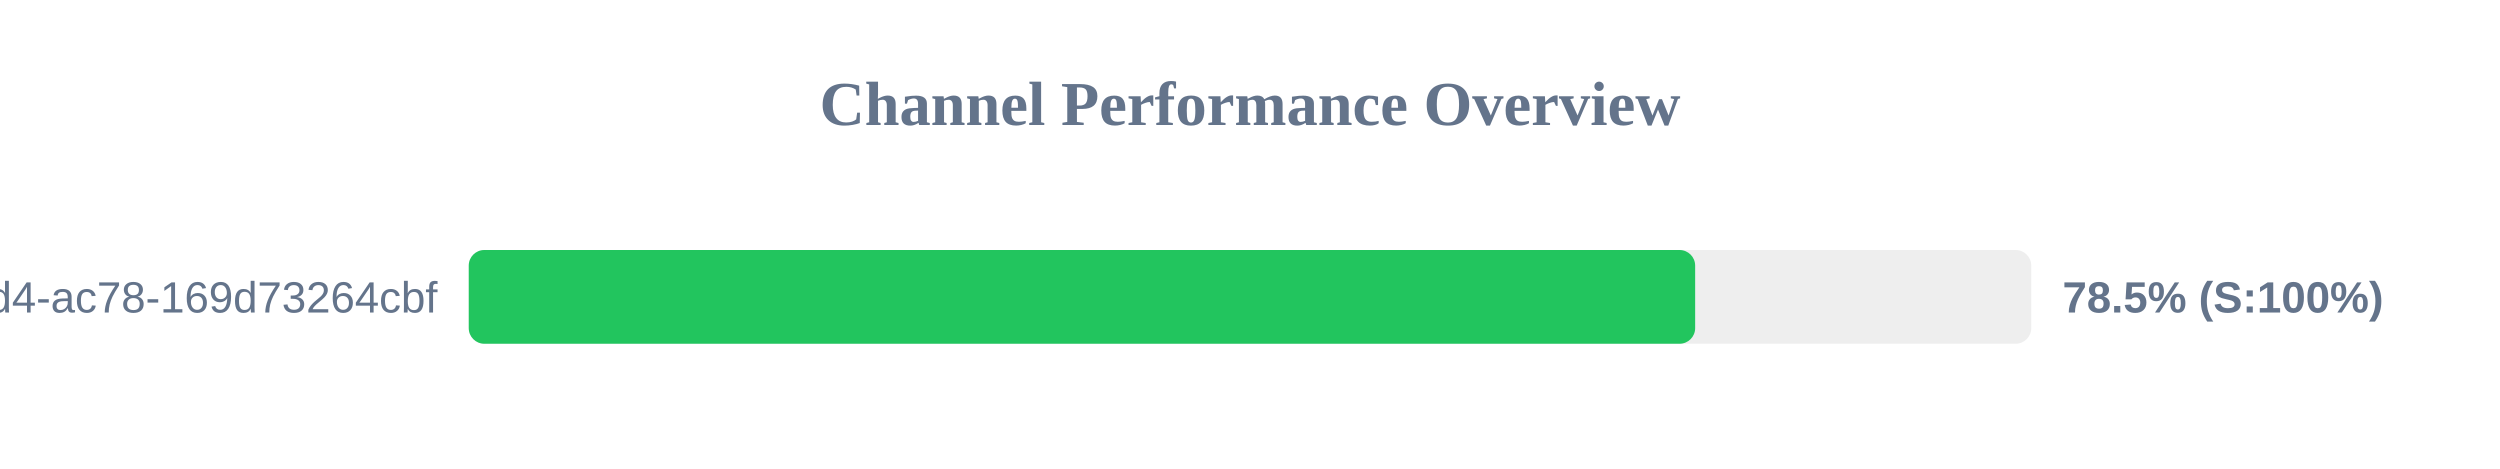
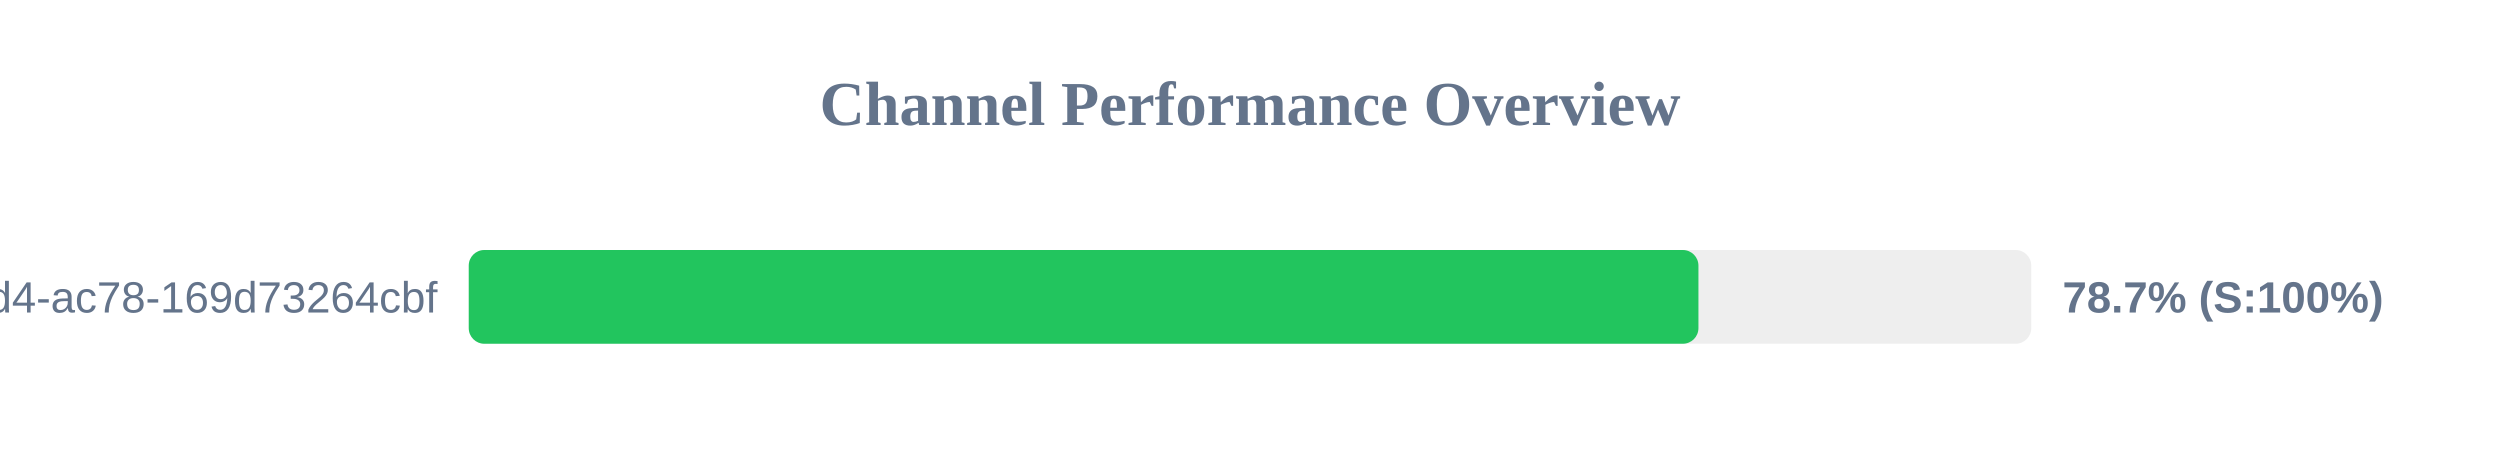
<svg xmlns="http://www.w3.org/2000/svg" width="800" height="150" version="1.1">
  <style>
        .row { font: 14px Arial; fill: #64748b; }
        .score { font: bold 14px Arial; fill: #64748b; }
    </style>
  <text x="400" y="40" text-anchor="middle" font-size="20px" font-weight="bold" fill="#64748b">Channel Performance Overview</text>
  <rect x="150" y="80" width="500" height="30" fill="#eee" rx="5" />
-   <rect x="150" y="80" width="392.45" height="30" fill="#22c55e" rx="5" />
+   <rect x="150" y="80" width="393.5" height="30" fill="#22c55e" rx="5" />
  <text x="140" y="100" text-anchor="end" class="row">?uuid=48c2c901-72e6-46d4-ac78-169d73264cbf</text>
-   <text x="660" y="100" text-anchor="start" class="score">78.5% (S:100%)</text>
+   <text x="660" y="100" text-anchor="start" class="score">78.7% (S:100%)</text>
</svg>
